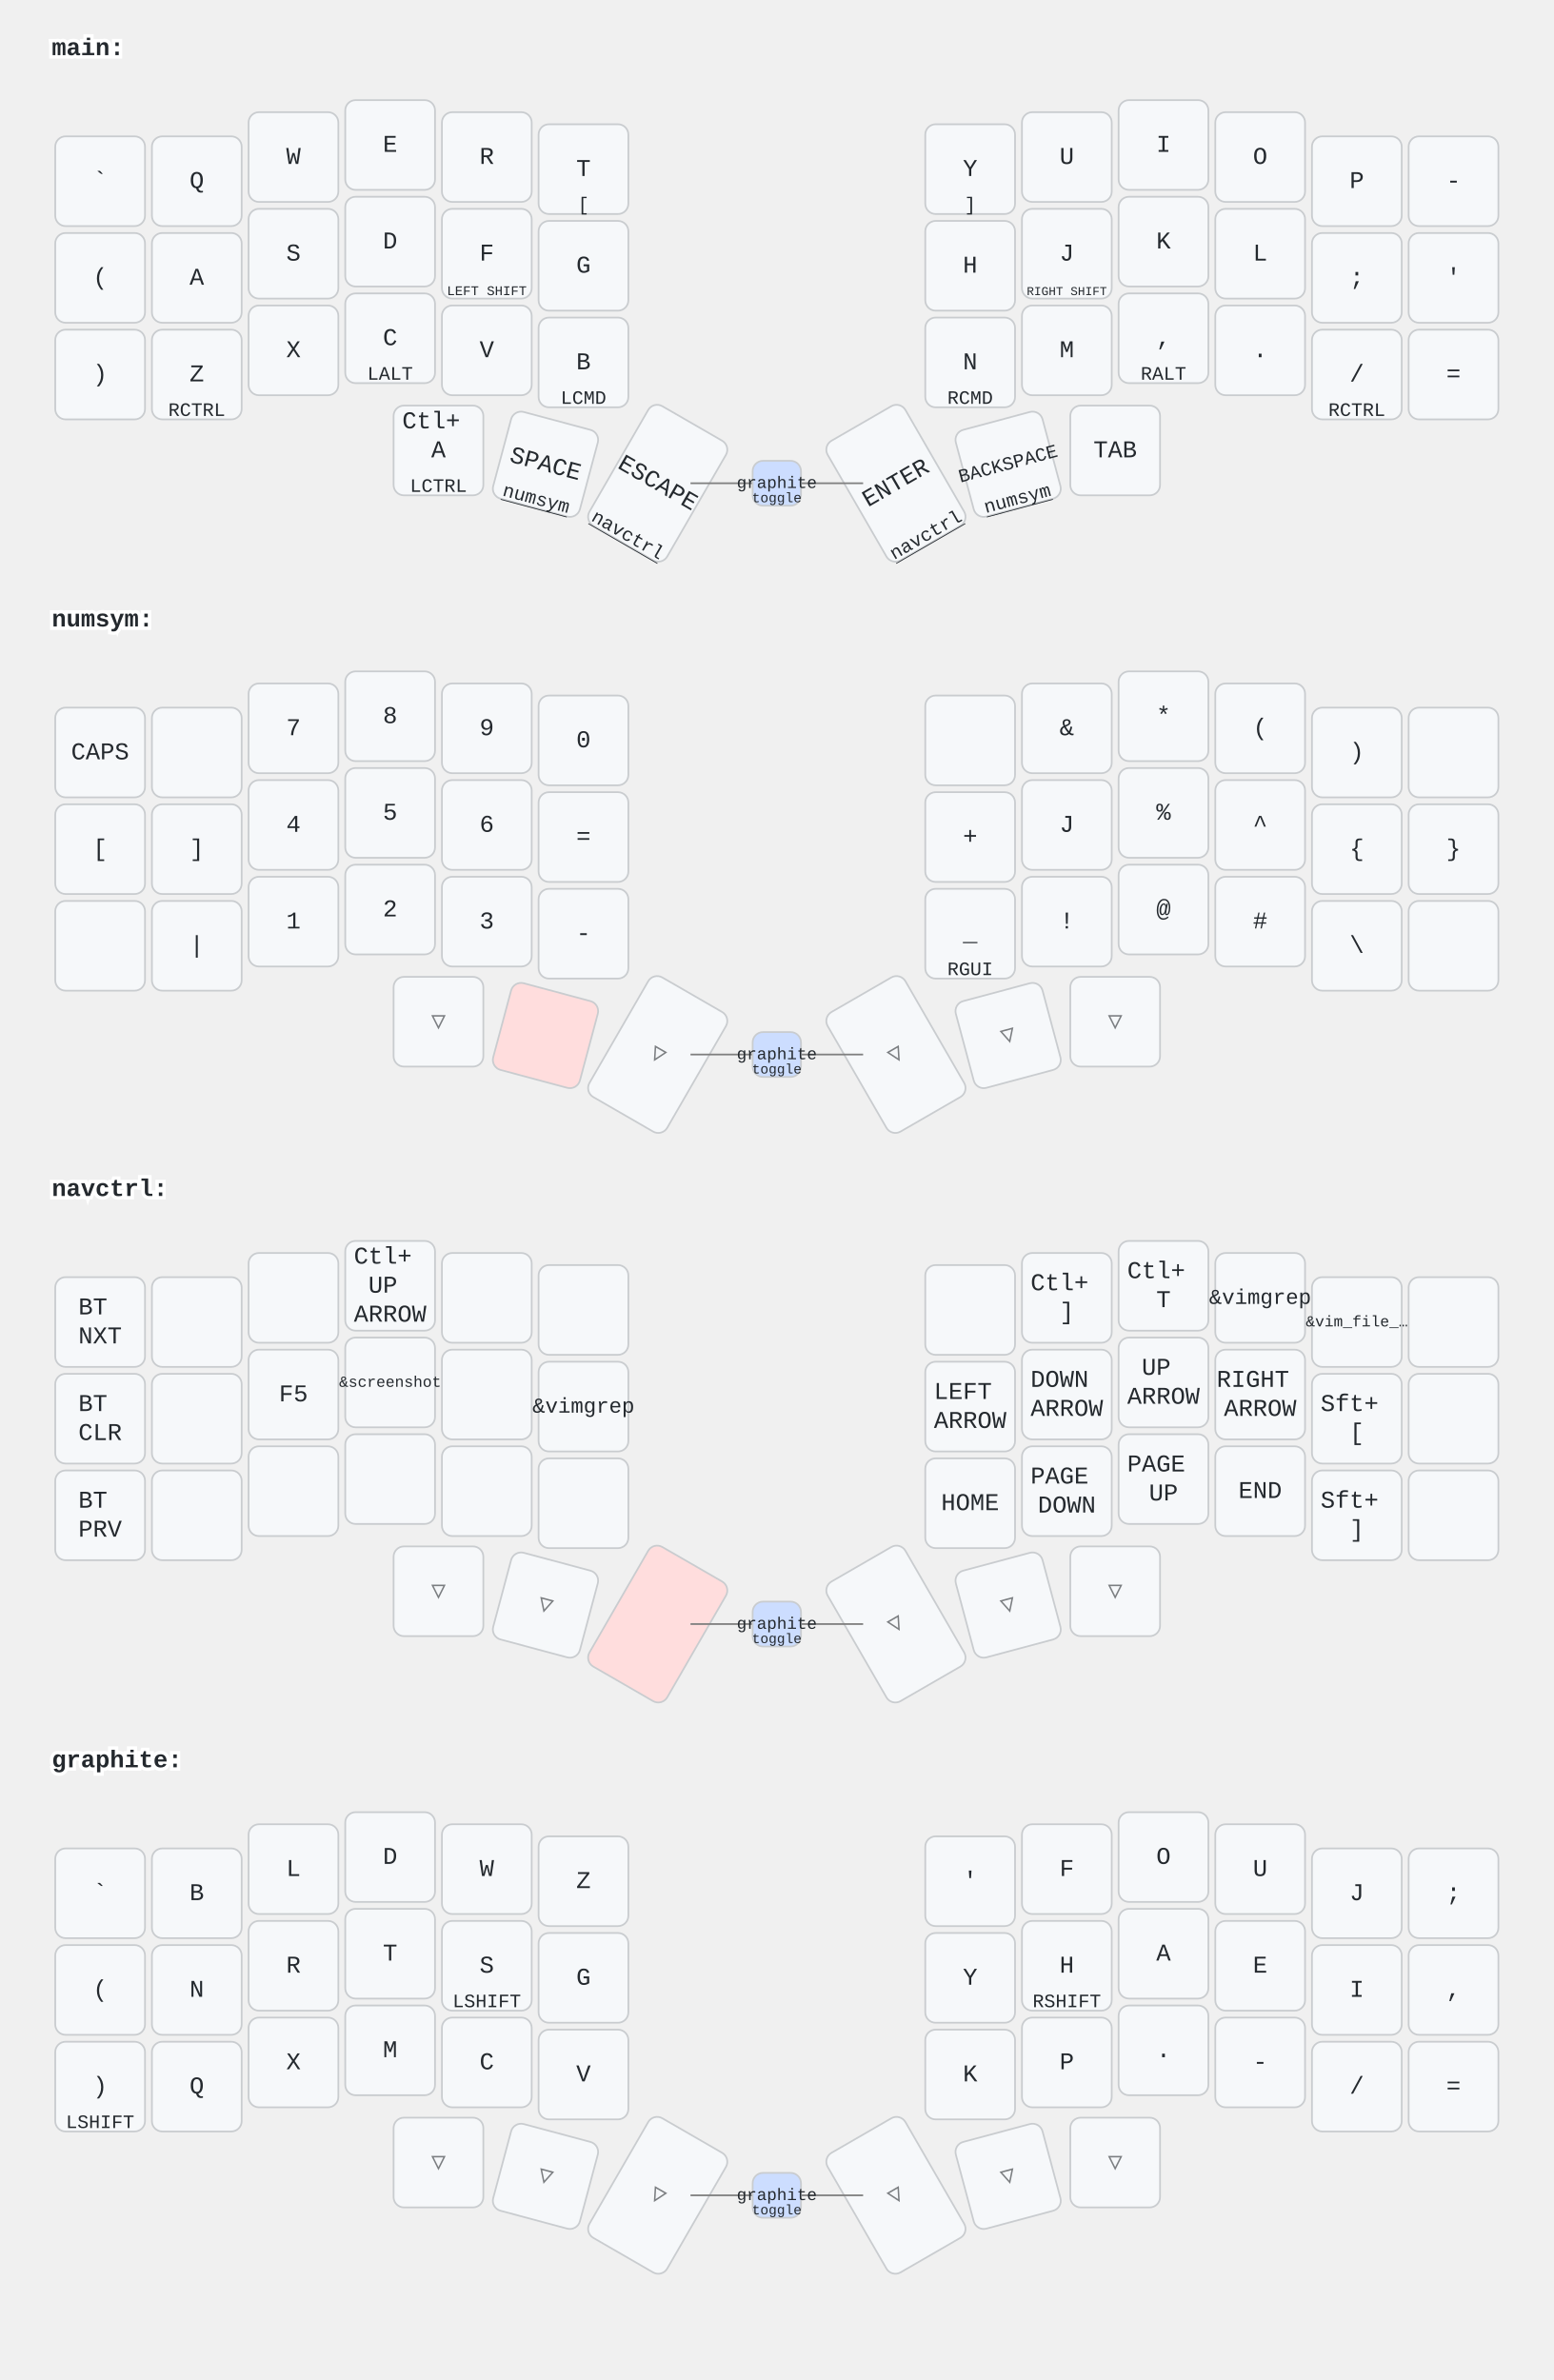
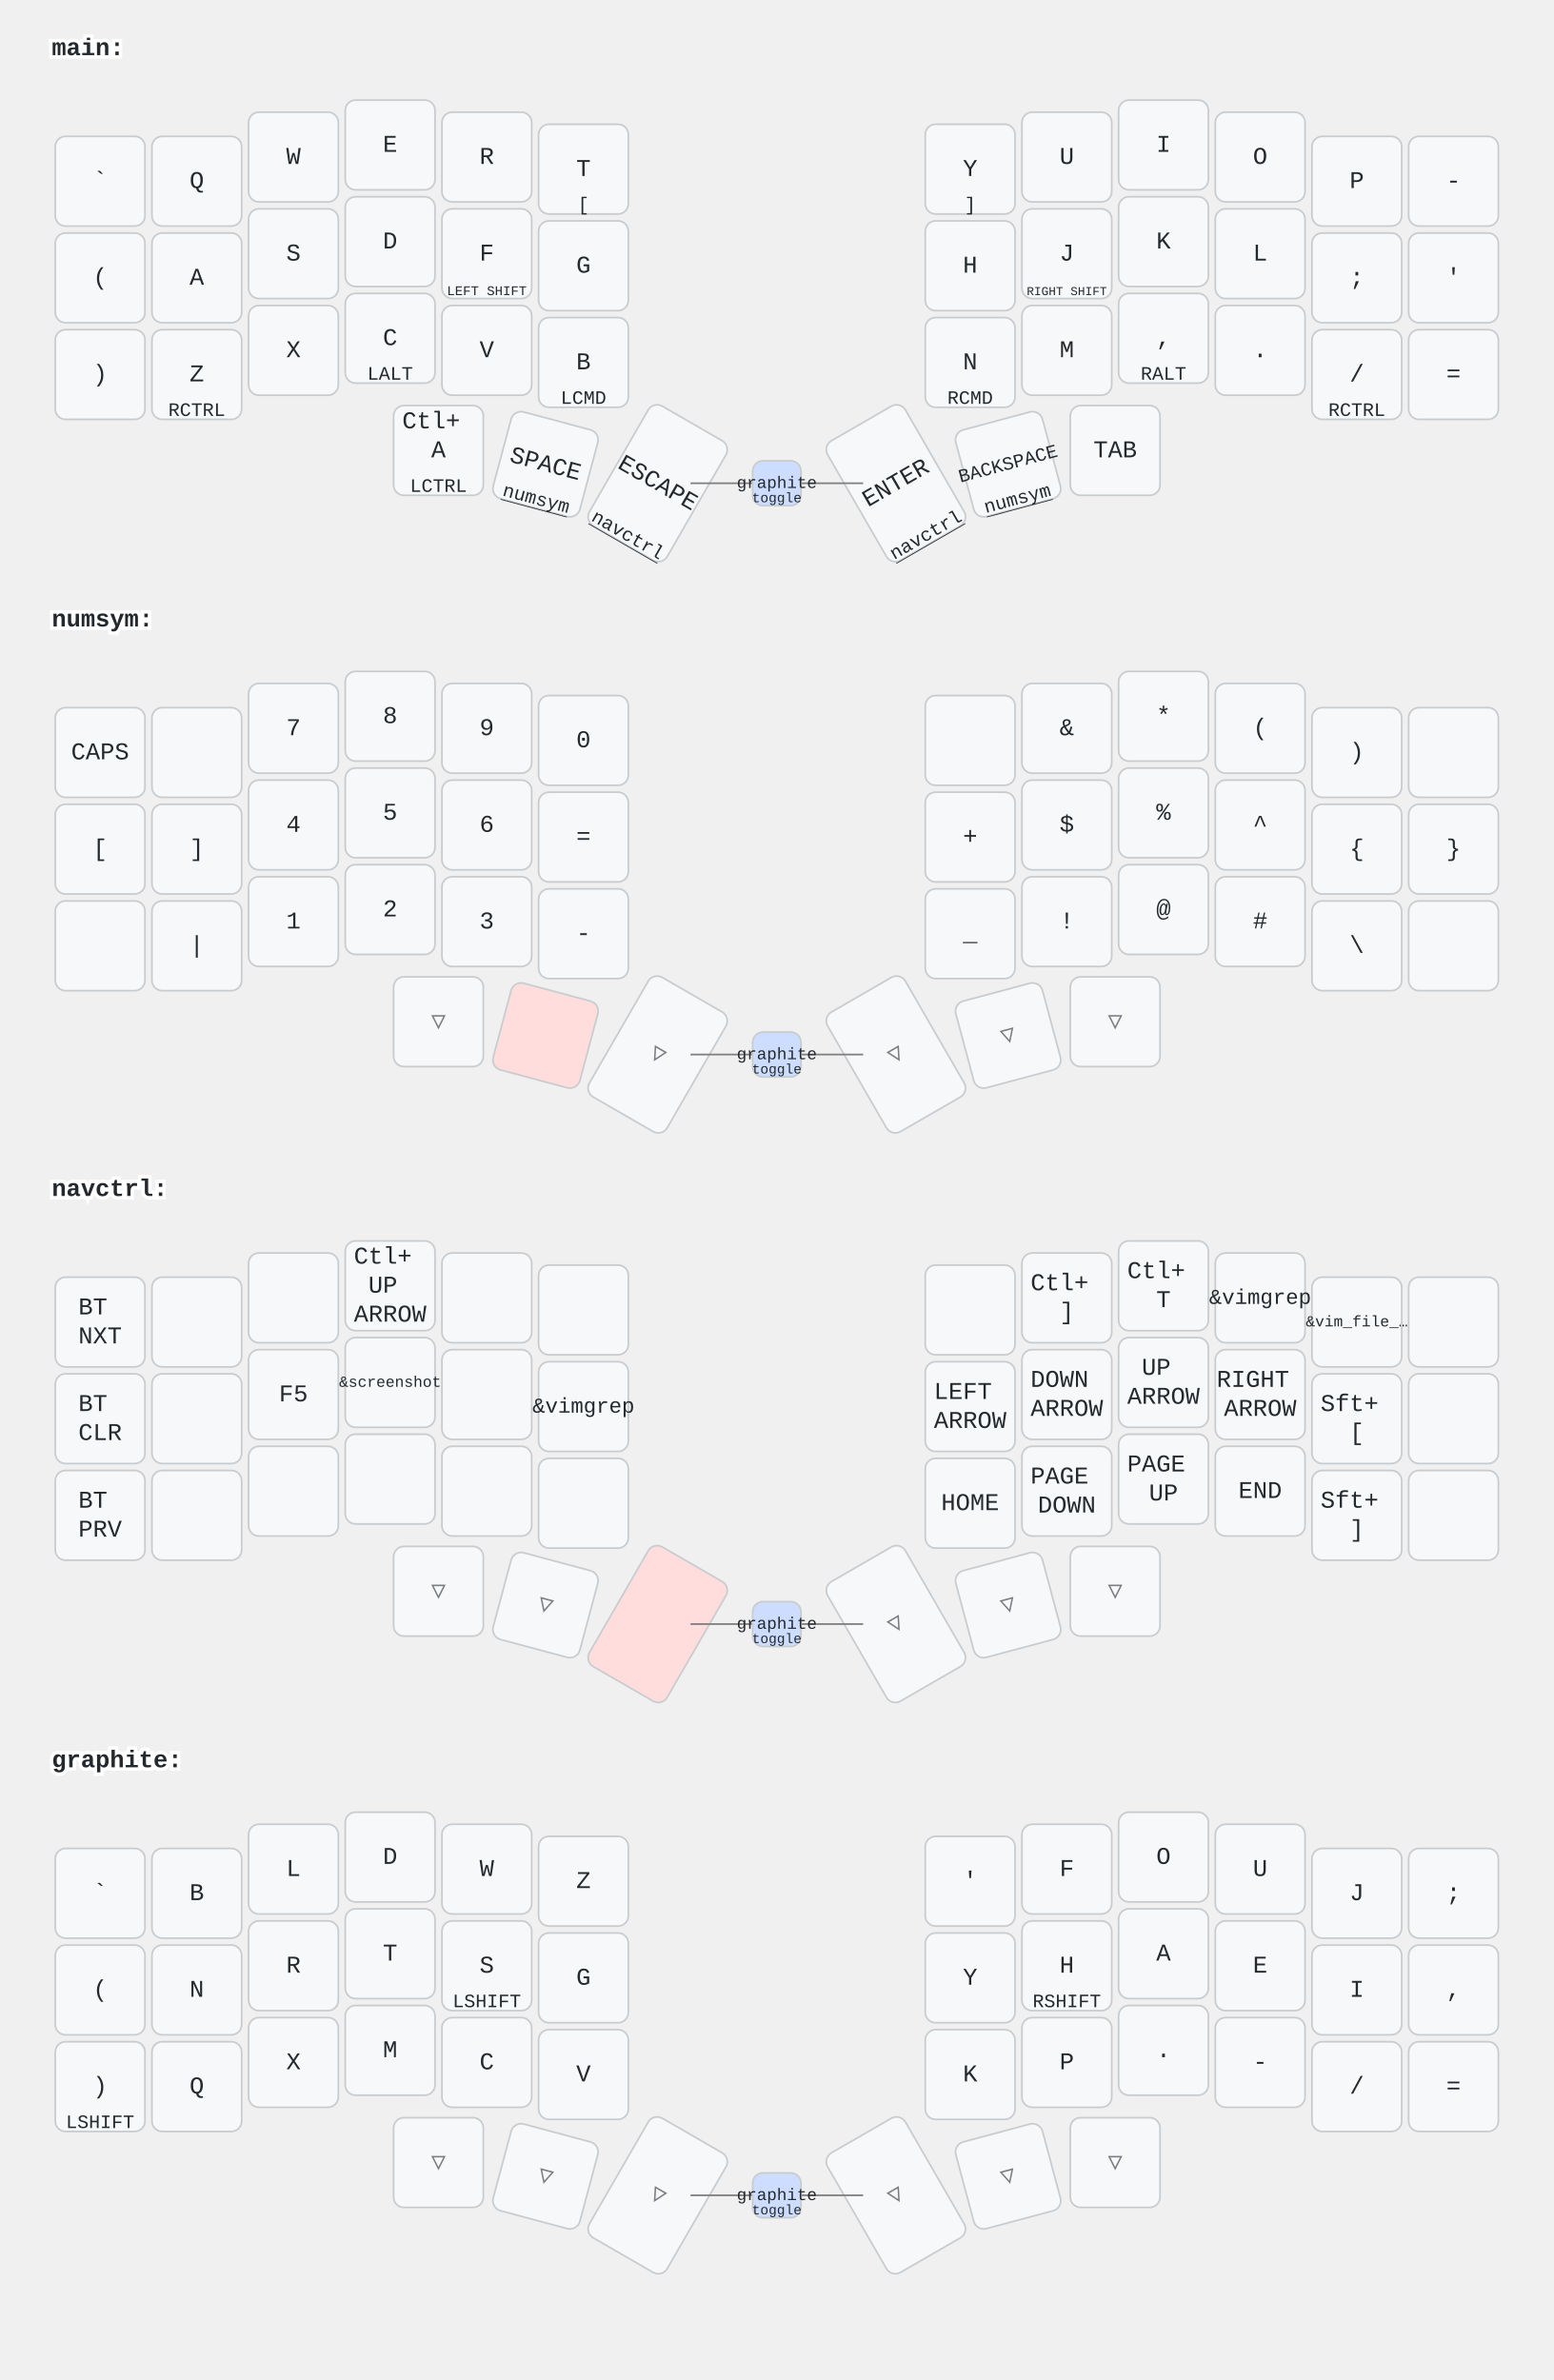
<svg xmlns="http://www.w3.org/2000/svg" width="900" height="1379" viewBox="0 0 900 1379" class="keymap">
  <style>/* inherit to force styles through use tags */
svg path {
    fill: inherit;
}

/* font and background color specifications */
svg.keymap {
    font-family: SFMono-Regular,Consolas,Liberation Mono,Menlo,monospace;
    font-size: 14px;
    font-kerning: normal;
    text-rendering: optimizeLegibility;
    fill: #24292e;
}

/* default key styling */
rect.key {
    fill: #f6f8fa;
}

rect.key, rect.combo {
    stroke: #c9cccf;
    stroke-width: 1;
}

/* default key side styling, only used is draw_key_sides is set */
rect.side {
    filter: brightness(90%);
}

/* color accent for combo boxes */
rect.combo, rect.combo-separate {
    fill: #cdf;
}

/* color accent for held keys */
rect.held, rect.combo.held {
    fill: #fdd;
}

/* color accent for ghost (optional) keys */
rect.ghost, rect.combo.ghost {
    stroke-dasharray: 4, 4;
    stroke-width: 2;
}

text {
    text-anchor: middle;
    dominant-baseline: middle;
}

/* styling for layer labels */
text.label {
    font-weight: bold;
    text-anchor: start;
    stroke: white;
    stroke-width: 4;
    paint-order: stroke;
}

/* styling for optional footer */
text.footer {
    text-anchor: end;
    dominant-baseline: auto;
    stroke: white;
    stroke-width: 4;
    paint-order: stroke;
}

/* styling for combo tap, and key hold/shifted label text */
text.combo, text.hold, text.shifted {
    font-size: 11px;
}

text.hold {
    text-anchor: middle;
    dominant-baseline: auto;
}

text.shifted {
    text-anchor: middle;
    dominant-baseline: hanging;
}

text.layer-activator {
    text-decoration: underline;
}

/* styling for hold/shifted label text in combo box */
text.combo.hold, text.combo.shifted {
    font-size: 8px;
}

/* lighter symbol for transparent keys */
text.trans {
    fill: #7b7e81;
}

/* styling for combo dendrons */
path.combo {
    stroke-width: 1;
    stroke: gray;
    fill: none;
}

/* Start Tabler Icons Cleanup */
/* cannot use height/width with glyphs */
.icon-tabler &gt; path {
    fill: inherit;
    stroke: inherit;
    stroke-width: 2;
}
/* hide tabler's default box */
.icon-tabler &gt; path[stroke="none"][fill="none"] {
    visibility: hidden;
}
/* End Tabler Icons Cleanup */
</style>
  <g transform="translate(30, 0)" class="layer-main">
    <text x="0" y="28" class="label" id="main">main:</text>
    <g transform="translate(0, 56)">
      <g transform="translate(28, 49)" class="key keypos-0">
        <rect rx="6" ry="6" x="-26" y="-26" width="52" height="52" class="key" />
        <text x="0" y="0" class="key tap">`</text>
      </g>
      <g transform="translate(84, 49)" class="key keypos-1">
        <rect rx="6" ry="6" x="-26" y="-26" width="52" height="52" class="key" />
        <text x="0" y="0" class="key tap">Q</text>
      </g>
      <g transform="translate(140, 35)" class="key keypos-2">
        <rect rx="6" ry="6" x="-26" y="-26" width="52" height="52" class="key" />
        <text x="0" y="0" class="key tap">W</text>
      </g>
      <g transform="translate(196, 28)" class="key keypos-3">
        <rect rx="6" ry="6" x="-26" y="-26" width="52" height="52" class="key" />
        <text x="0" y="0" class="key tap">E</text>
      </g>
      <g transform="translate(252, 35)" class="key keypos-4">
        <rect rx="6" ry="6" x="-26" y="-26" width="52" height="52" class="key" />
        <text x="0" y="0" class="key tap">R</text>
      </g>
      <g transform="translate(308, 42)" class="key keypos-5">
        <rect rx="6" ry="6" x="-26" y="-26" width="52" height="52" class="key" />
        <text x="0" y="0" class="key tap">T</text>
        <text x="0" y="24" class="key hold">[</text>
      </g>
      <g transform="translate(532, 42)" class="key keypos-6">
        <rect rx="6" ry="6" x="-26" y="-26" width="52" height="52" class="key" />
        <text x="0" y="0" class="key tap">Y</text>
        <text x="0" y="24" class="key hold">]</text>
      </g>
      <g transform="translate(588, 35)" class="key keypos-7">
        <rect rx="6" ry="6" x="-26" y="-26" width="52" height="52" class="key" />
        <text x="0" y="0" class="key tap">U</text>
      </g>
      <g transform="translate(644, 28)" class="key keypos-8">
        <rect rx="6" ry="6" x="-26" y="-26" width="52" height="52" class="key" />
        <text x="0" y="0" class="key tap">I</text>
      </g>
      <g transform="translate(700, 35)" class="key keypos-9">
        <rect rx="6" ry="6" x="-26" y="-26" width="52" height="52" class="key" />
        <text x="0" y="0" class="key tap">O</text>
      </g>
      <g transform="translate(756, 49)" class="key keypos-10">
        <rect rx="6" ry="6" x="-26" y="-26" width="52" height="52" class="key" />
        <text x="0" y="0" class="key tap">P</text>
      </g>
      <g transform="translate(812, 49)" class="key keypos-11">
        <rect rx="6" ry="6" x="-26" y="-26" width="52" height="52" class="key" />
        <text x="0" y="0" class="key tap">-</text>
      </g>
      <g transform="translate(28, 105)" class="key keypos-12">
        <rect rx="6" ry="6" x="-26" y="-26" width="52" height="52" class="key" />
        <text x="0" y="0" class="key tap">(</text>
      </g>
      <g transform="translate(84, 105)" class="key keypos-13">
        <rect rx="6" ry="6" x="-26" y="-26" width="52" height="52" class="key" />
        <text x="0" y="0" class="key tap">A</text>
      </g>
      <g transform="translate(140, 91)" class="key keypos-14">
        <rect rx="6" ry="6" x="-26" y="-26" width="52" height="52" class="key" />
        <text x="0" y="0" class="key tap">S</text>
      </g>
      <g transform="translate(196, 84)" class="key keypos-15">
        <rect rx="6" ry="6" x="-26" y="-26" width="52" height="52" class="key" />
        <text x="0" y="0" class="key tap">D</text>
      </g>
      <g transform="translate(252, 91)" class="key keypos-16">
        <rect rx="6" ry="6" x="-26" y="-26" width="52" height="52" class="key" />
        <text x="0" y="0" class="key tap">F</text>
        <text x="0" y="24" class="key hold">
          <tspan style="font-size: 70%">LEFT SHIFT</tspan>
        </text>
      </g>
      <g transform="translate(308, 98)" class="key keypos-17">
        <rect rx="6" ry="6" x="-26" y="-26" width="52" height="52" class="key" />
        <text x="0" y="0" class="key tap">G</text>
      </g>
      <g transform="translate(532, 98)" class="key keypos-18">
        <rect rx="6" ry="6" x="-26" y="-26" width="52" height="52" class="key" />
        <text x="0" y="0" class="key tap">H</text>
      </g>
      <g transform="translate(588, 91)" class="key keypos-19">
        <rect rx="6" ry="6" x="-26" y="-26" width="52" height="52" class="key" />
        <text x="0" y="0" class="key tap">J</text>
        <text x="0" y="24" class="key hold">
          <tspan style="font-size: 64%">RIGHT SHIFT</tspan>
        </text>
      </g>
      <g transform="translate(644, 84)" class="key keypos-20">
        <rect rx="6" ry="6" x="-26" y="-26" width="52" height="52" class="key" />
        <text x="0" y="0" class="key tap">K</text>
      </g>
      <g transform="translate(700, 91)" class="key keypos-21">
        <rect rx="6" ry="6" x="-26" y="-26" width="52" height="52" class="key" />
        <text x="0" y="0" class="key tap">L</text>
      </g>
      <g transform="translate(756, 105)" class="key keypos-22">
        <rect rx="6" ry="6" x="-26" y="-26" width="52" height="52" class="key" />
        <text x="0" y="0" class="key tap">;</text>
      </g>
      <g transform="translate(812, 105)" class="key keypos-23">
        <rect rx="6" ry="6" x="-26" y="-26" width="52" height="52" class="key" />
        <text x="0" y="0" class="key tap">'</text>
      </g>
      <g transform="translate(28, 161)" class="key keypos-24">
        <rect rx="6" ry="6" x="-26" y="-26" width="52" height="52" class="key" />
        <text x="0" y="0" class="key tap">)</text>
      </g>
      <g transform="translate(84, 161)" class="key keypos-25">
        <rect rx="6" ry="6" x="-26" y="-26" width="52" height="52" class="key" />
        <text x="0" y="0" class="key tap">Z</text>
        <text x="0" y="24" class="key hold">RCTRL</text>
      </g>
      <g transform="translate(140, 147)" class="key keypos-26">
        <rect rx="6" ry="6" x="-26" y="-26" width="52" height="52" class="key" />
        <text x="0" y="0" class="key tap">X</text>
      </g>
      <g transform="translate(196, 140)" class="key keypos-27">
        <rect rx="6" ry="6" x="-26" y="-26" width="52" height="52" class="key" />
        <text x="0" y="0" class="key tap">C</text>
        <text x="0" y="24" class="key hold">LALT</text>
      </g>
      <g transform="translate(252, 147)" class="key keypos-28">
        <rect rx="6" ry="6" x="-26" y="-26" width="52" height="52" class="key" />
        <text x="0" y="0" class="key tap">V</text>
      </g>
      <g transform="translate(308, 154)" class="key keypos-29">
        <rect rx="6" ry="6" x="-26" y="-26" width="52" height="52" class="key" />
        <text x="0" y="0" class="key tap">B</text>
        <text x="0" y="24" class="key hold">LCMD</text>
      </g>
      <g transform="translate(532, 154)" class="key keypos-30">
        <rect rx="6" ry="6" x="-26" y="-26" width="52" height="52" class="key" />
        <text x="0" y="0" class="key tap">N</text>
        <text x="0" y="24" class="key hold">RCMD</text>
      </g>
      <g transform="translate(588, 147)" class="key keypos-31">
        <rect rx="6" ry="6" x="-26" y="-26" width="52" height="52" class="key" />
        <text x="0" y="0" class="key tap">M</text>
      </g>
      <g transform="translate(644, 140)" class="key keypos-32">
        <rect rx="6" ry="6" x="-26" y="-26" width="52" height="52" class="key" />
        <text x="0" y="0" class="key tap">,</text>
        <text x="0" y="24" class="key hold">RALT</text>
      </g>
      <g transform="translate(700, 147)" class="key keypos-33">
        <rect rx="6" ry="6" x="-26" y="-26" width="52" height="52" class="key" />
        <text x="0" y="0" class="key tap">.</text>
      </g>
      <g transform="translate(756, 161)" class="key keypos-34">
        <rect rx="6" ry="6" x="-26" y="-26" width="52" height="52" class="key" />
        <text x="0" y="0" class="key tap">/</text>
        <text x="0" y="24" class="key hold">RCTRL</text>
      </g>
      <g transform="translate(812, 161)" class="key keypos-35">
        <rect rx="6" ry="6" x="-26" y="-26" width="52" height="52" class="key" />
        <text x="0" y="0" class="key tap">=</text>
      </g>
      <g transform="translate(224, 205)" class="key keypos-36">
        <rect rx="6" ry="6" x="-26" y="-26" width="52" height="52" class="key" />
        <text x="0" y="0" class="key tap">
          <tspan x="0" dy="-1.2em">Ctl+</tspan>
          <tspan x="0" dy="1.2em">A</tspan>
        </text>
        <text x="0" y="24" class="key hold">LCTRL</text>
      </g>
      <g transform="translate(286, 213) rotate(15.0)" class="key keypos-37">
        <rect rx="6" ry="6" x="-26" y="-26" width="52" height="52" class="key" />
        <text x="0" y="0" class="key tap">SPACE</text>
        <a href="#numsym">
          <text x="0" y="24" class="key hold layer-activator">numsym</text>
        </a>
      </g>
      <g transform="translate(351, 224) rotate(30.0)" class="key keypos-38">
        <rect rx="6" ry="6" x="-26" y="-40" width="52" height="80" class="key" />
        <text x="0" y="0" class="key tap">ESCAPE</text>
        <a href="#navctrl">
          <text x="0" y="38" class="key hold layer-activator">navctrl</text>
        </a>
      </g>
      <g transform="translate(489, 224) rotate(-30.0)" class="key keypos-39">
        <rect rx="6" ry="6" x="-26" y="-40" width="52" height="80" class="key" />
        <text x="0" y="0" class="key tap">ENTER</text>
        <a href="#navctrl">
          <text x="0" y="38" class="key hold layer-activator">navctrl</text>
        </a>
      </g>
      <g transform="translate(554, 213) rotate(-15.0)" class="key keypos-40">
        <rect rx="6" ry="6" x="-26" y="-26" width="52" height="52" class="key" />
        <text x="0" y="0" class="key tap">
          <tspan style="font-size: 78%">BACKSPACE</tspan>
        </text>
        <a href="#numsym">
          <text x="0" y="24" class="key hold layer-activator">numsym</text>
        </a>
      </g>
      <g transform="translate(616, 205)" class="key keypos-41">
        <rect rx="6" ry="6" x="-26" y="-26" width="52" height="52" class="key" />
        <text x="0" y="0" class="key tap">TAB</text>
      </g>
      <g class="combo combopos-0">
        <path d="M420,224 l-50,0" class="combo" />
        <path d="M420,224 l50,0" class="combo" />
        <rect rx="6" ry="6" x="406" y="211" width="28" height="26" class="combo" />
        <a href="#graphite">
          <text x="420" y="224" class="combo tap layer-activator">
            <tspan style="font-size: 88%">graphite</tspan>
          </text>
        </a>
        <text x="420" y="235" class="combo hold">toggle</text>
      </g>
    </g>
  </g>
  <g transform="translate(30, 331)" class="layer-numsym">
    <text x="0" y="28" class="label" id="numsym">numsym:</text>
    <g transform="translate(0, 56)">
      <g transform="translate(28, 49)" class="key keypos-0">
        <rect rx="6" ry="6" x="-26" y="-26" width="52" height="52" class="key" />
        <text x="0" y="0" class="key tap">CAPS</text>
      </g>
      <g transform="translate(84, 49)" class="key keypos-1">
        <rect rx="6" ry="6" x="-26" y="-26" width="52" height="52" class="key" />
      </g>
      <g transform="translate(140, 35)" class="key keypos-2">
        <rect rx="6" ry="6" x="-26" y="-26" width="52" height="52" class="key" />
        <text x="0" y="0" class="key tap">7</text>
      </g>
      <g transform="translate(196, 28)" class="key keypos-3">
        <rect rx="6" ry="6" x="-26" y="-26" width="52" height="52" class="key" />
        <text x="0" y="0" class="key tap">8</text>
      </g>
      <g transform="translate(252, 35)" class="key keypos-4">
        <rect rx="6" ry="6" x="-26" y="-26" width="52" height="52" class="key" />
        <text x="0" y="0" class="key tap">9</text>
      </g>
      <g transform="translate(308, 42)" class="key keypos-5">
        <rect rx="6" ry="6" x="-26" y="-26" width="52" height="52" class="key" />
        <text x="0" y="0" class="key tap">0</text>
      </g>
      <g transform="translate(532, 42)" class="key keypos-6">
        <rect rx="6" ry="6" x="-26" y="-26" width="52" height="52" class="key" />
      </g>
      <g transform="translate(588, 35)" class="key keypos-7">
        <rect rx="6" ry="6" x="-26" y="-26" width="52" height="52" class="key" />
        <text x="0" y="0" class="key tap">&amp;</text>
      </g>
      <g transform="translate(644, 28)" class="key keypos-8">
        <rect rx="6" ry="6" x="-26" y="-26" width="52" height="52" class="key" />
        <text x="0" y="0" class="key tap">*</text>
      </g>
      <g transform="translate(700, 35)" class="key keypos-9">
        <rect rx="6" ry="6" x="-26" y="-26" width="52" height="52" class="key" />
        <text x="0" y="0" class="key tap">(</text>
      </g>
      <g transform="translate(756, 49)" class="key keypos-10">
        <rect rx="6" ry="6" x="-26" y="-26" width="52" height="52" class="key" />
        <text x="0" y="0" class="key tap">)</text>
      </g>
      <g transform="translate(812, 49)" class="key keypos-11">
        <rect rx="6" ry="6" x="-26" y="-26" width="52" height="52" class="key" />
      </g>
      <g transform="translate(28, 105)" class="key keypos-12">
        <rect rx="6" ry="6" x="-26" y="-26" width="52" height="52" class="key" />
        <text x="0" y="0" class="key tap">[</text>
      </g>
      <g transform="translate(84, 105)" class="key keypos-13">
        <rect rx="6" ry="6" x="-26" y="-26" width="52" height="52" class="key" />
        <text x="0" y="0" class="key tap">]</text>
      </g>
      <g transform="translate(140, 91)" class="key keypos-14">
        <rect rx="6" ry="6" x="-26" y="-26" width="52" height="52" class="key" />
        <text x="0" y="0" class="key tap">4</text>
      </g>
      <g transform="translate(196, 84)" class="key keypos-15">
        <rect rx="6" ry="6" x="-26" y="-26" width="52" height="52" class="key" />
        <text x="0" y="0" class="key tap">5</text>
      </g>
      <g transform="translate(252, 91)" class="key keypos-16">
        <rect rx="6" ry="6" x="-26" y="-26" width="52" height="52" class="key" />
        <text x="0" y="0" class="key tap">6</text>
      </g>
      <g transform="translate(308, 98)" class="key keypos-17">
        <rect rx="6" ry="6" x="-26" y="-26" width="52" height="52" class="key" />
        <text x="0" y="0" class="key tap">=</text>
      </g>
      <g transform="translate(532, 98)" class="key keypos-18">
        <rect rx="6" ry="6" x="-26" y="-26" width="52" height="52" class="key" />
        <text x="0" y="0" class="key tap">+</text>
      </g>
      <g transform="translate(588, 91)" class="key keypos-19">
        <rect rx="6" ry="6" x="-26" y="-26" width="52" height="52" class="key" />
-         <text x="0" y="0" class="key tap">J</text>
+         <text x="0" y="0" class="key tap">$</text>
      </g>
      <g transform="translate(644, 84)" class="key keypos-20">
        <rect rx="6" ry="6" x="-26" y="-26" width="52" height="52" class="key" />
        <text x="0" y="0" class="key tap">%</text>
      </g>
      <g transform="translate(700, 91)" class="key keypos-21">
        <rect rx="6" ry="6" x="-26" y="-26" width="52" height="52" class="key" />
        <text x="0" y="0" class="key tap">^</text>
      </g>
      <g transform="translate(756, 105)" class="key keypos-22">
        <rect rx="6" ry="6" x="-26" y="-26" width="52" height="52" class="key" />
        <text x="0" y="0" class="key tap">{</text>
      </g>
      <g transform="translate(812, 105)" class="key keypos-23">
        <rect rx="6" ry="6" x="-26" y="-26" width="52" height="52" class="key" />
        <text x="0" y="0" class="key tap">}</text>
      </g>
      <g transform="translate(28, 161)" class="key keypos-24">
        <rect rx="6" ry="6" x="-26" y="-26" width="52" height="52" class="key" />
      </g>
      <g transform="translate(84, 161)" class="key keypos-25">
        <rect rx="6" ry="6" x="-26" y="-26" width="52" height="52" class="key" />
        <text x="0" y="0" class="key tap">|</text>
      </g>
      <g transform="translate(140, 147)" class="key keypos-26">
        <rect rx="6" ry="6" x="-26" y="-26" width="52" height="52" class="key" />
        <text x="0" y="0" class="key tap">1</text>
      </g>
      <g transform="translate(196, 140)" class="key keypos-27">
        <rect rx="6" ry="6" x="-26" y="-26" width="52" height="52" class="key" />
        <text x="0" y="0" class="key tap">2</text>
      </g>
      <g transform="translate(252, 147)" class="key keypos-28">
        <rect rx="6" ry="6" x="-26" y="-26" width="52" height="52" class="key" />
        <text x="0" y="0" class="key tap">3</text>
      </g>
      <g transform="translate(308, 154)" class="key keypos-29">
        <rect rx="6" ry="6" x="-26" y="-26" width="52" height="52" class="key" />
        <text x="0" y="0" class="key tap">-</text>
      </g>
      <g transform="translate(532, 154)" class="key keypos-30">
        <rect rx="6" ry="6" x="-26" y="-26" width="52" height="52" class="key" />
        <text x="0" y="0" class="key tap">_</text>
-         <text x="0" y="24" class="key hold">RGUI</text>
      </g>
      <g transform="translate(588, 147)" class="key keypos-31">
        <rect rx="6" ry="6" x="-26" y="-26" width="52" height="52" class="key" />
        <text x="0" y="0" class="key tap">!</text>
      </g>
      <g transform="translate(644, 140)" class="key keypos-32">
        <rect rx="6" ry="6" x="-26" y="-26" width="52" height="52" class="key" />
        <text x="0" y="0" class="key tap">@</text>
      </g>
      <g transform="translate(700, 147)" class="key keypos-33">
        <rect rx="6" ry="6" x="-26" y="-26" width="52" height="52" class="key" />
        <text x="0" y="0" class="key tap">#</text>
      </g>
      <g transform="translate(756, 161)" class="key keypos-34">
        <rect rx="6" ry="6" x="-26" y="-26" width="52" height="52" class="key" />
        <text x="0" y="0" class="key tap">\</text>
      </g>
      <g transform="translate(812, 161)" class="key keypos-35">
        <rect rx="6" ry="6" x="-26" y="-26" width="52" height="52" class="key" />
      </g>
      <g transform="translate(224, 205)" class="key trans keypos-36">
        <rect rx="6" ry="6" x="-26" y="-26" width="52" height="52" class="key trans" />
        <text x="0" y="0" class="key trans tap">▽</text>
      </g>
      <g transform="translate(286, 213) rotate(15.0)" class="key held keypos-37">
        <rect rx="6" ry="6" x="-26" y="-26" width="52" height="52" class="key held" />
      </g>
      <g transform="translate(351, 224) rotate(30.0)" class="key trans keypos-38">
        <rect rx="6" ry="6" x="-26" y="-40" width="52" height="80" class="key trans" />
        <text x="0" y="0" class="key trans tap">▽</text>
      </g>
      <g transform="translate(489, 224) rotate(-30.0)" class="key trans keypos-39">
        <rect rx="6" ry="6" x="-26" y="-40" width="52" height="80" class="key trans" />
        <text x="0" y="0" class="key trans tap">▽</text>
      </g>
      <g transform="translate(554, 213) rotate(-15.0)" class="key trans keypos-40">
        <rect rx="6" ry="6" x="-26" y="-26" width="52" height="52" class="key trans" />
        <text x="0" y="0" class="key trans tap">▽</text>
      </g>
      <g transform="translate(616, 205)" class="key trans keypos-41">
        <rect rx="6" ry="6" x="-26" y="-26" width="52" height="52" class="key trans" />
        <text x="0" y="0" class="key trans tap">▽</text>
      </g>
      <g class="combo combopos-0">
        <path d="M420,224 l-50,0" class="combo" />
        <path d="M420,224 l50,0" class="combo" />
        <rect rx="6" ry="6" x="406" y="211" width="28" height="26" class="combo" />
        <a href="#graphite">
          <text x="420" y="224" class="combo tap layer-activator">
            <tspan style="font-size: 88%">graphite</tspan>
          </text>
        </a>
        <text x="420" y="235" class="combo hold">toggle</text>
      </g>
    </g>
  </g>
  <g transform="translate(30, 661)" class="layer-navctrl">
    <text x="0" y="28" class="label" id="navctrl">navctrl:</text>
    <g transform="translate(0, 56)">
      <g transform="translate(28, 49)" class="key keypos-0">
        <rect rx="6" ry="6" x="-26" y="-26" width="52" height="52" class="key" />
        <text x="0" y="0" class="key tap">
          <tspan x="0" dy="-0.6em">BT</tspan>
          <tspan x="0" dy="1.2em">NXT</tspan>
        </text>
      </g>
      <g transform="translate(84, 49)" class="key keypos-1">
        <rect rx="6" ry="6" x="-26" y="-26" width="52" height="52" class="key" />
      </g>
      <g transform="translate(140, 35)" class="key keypos-2">
        <rect rx="6" ry="6" x="-26" y="-26" width="52" height="52" class="key" />
      </g>
      <g transform="translate(196, 28)" class="key keypos-3">
        <rect rx="6" ry="6" x="-26" y="-26" width="52" height="52" class="key" />
        <text x="0" y="0" class="key tap">
          <tspan x="0" dy="-1.2em">Ctl+</tspan>
          <tspan x="0" dy="1.2em">UP</tspan>
          <tspan x="0" dy="1.2em">ARROW</tspan>
        </text>
      </g>
      <g transform="translate(252, 35)" class="key keypos-4">
        <rect rx="6" ry="6" x="-26" y="-26" width="52" height="52" class="key" />
      </g>
      <g transform="translate(308, 42)" class="key keypos-5">
        <rect rx="6" ry="6" x="-26" y="-26" width="52" height="52" class="key" />
      </g>
      <g transform="translate(532, 42)" class="key keypos-6">
        <rect rx="6" ry="6" x="-26" y="-26" width="52" height="52" class="key" />
      </g>
      <g transform="translate(588, 35)" class="key keypos-7">
        <rect rx="6" ry="6" x="-26" y="-26" width="52" height="52" class="key" />
        <text x="0" y="0" class="key tap">
          <tspan x="0" dy="-0.6em">Ctl+</tspan>
          <tspan x="0" dy="1.2em">]</tspan>
        </text>
      </g>
      <g transform="translate(644, 28)" class="key keypos-8">
        <rect rx="6" ry="6" x="-26" y="-26" width="52" height="52" class="key" />
        <text x="0" y="0" class="key tap">
          <tspan x="0" dy="-0.6em">Ctl+</tspan>
          <tspan x="0" dy="1.2em">T</tspan>
        </text>
      </g>
      <g transform="translate(700, 35)" class="key keypos-9">
        <rect rx="6" ry="6" x="-26" y="-26" width="52" height="52" class="key" />
        <text x="0" y="0" class="key tap">
          <tspan style="font-size: 88%">&amp;vimgrep</tspan>
        </text>
      </g>
      <g transform="translate(756, 49)" class="key keypos-10">
        <rect rx="6" ry="6" x="-26" y="-26" width="52" height="52" class="key" />
        <text x="0" y="0" class="key tap">
          <tspan style="font-size: 64%">&amp;vim_file_…</tspan>
        </text>
      </g>
      <g transform="translate(812, 49)" class="key keypos-11">
        <rect rx="6" ry="6" x="-26" y="-26" width="52" height="52" class="key" />
      </g>
      <g transform="translate(28, 105)" class="key keypos-12">
        <rect rx="6" ry="6" x="-26" y="-26" width="52" height="52" class="key" />
        <text x="0" y="0" class="key tap">
          <tspan x="0" dy="-0.6em">BT</tspan>
          <tspan x="0" dy="1.2em">CLR</tspan>
        </text>
      </g>
      <g transform="translate(84, 105)" class="key keypos-13">
        <rect rx="6" ry="6" x="-26" y="-26" width="52" height="52" class="key" />
      </g>
      <g transform="translate(140, 91)" class="key keypos-14">
        <rect rx="6" ry="6" x="-26" y="-26" width="52" height="52" class="key" />
        <text x="0" y="0" class="key tap">F5</text>
      </g>
      <g transform="translate(196, 84)" class="key keypos-15">
        <rect rx="6" ry="6" x="-26" y="-26" width="52" height="52" class="key" />
        <text x="0" y="0" class="key tap">
          <tspan style="font-size: 64%">&amp;screenshot</tspan>
        </text>
      </g>
      <g transform="translate(252, 91)" class="key keypos-16">
        <rect rx="6" ry="6" x="-26" y="-26" width="52" height="52" class="key" />
      </g>
      <g transform="translate(308, 98)" class="key keypos-17">
        <rect rx="6" ry="6" x="-26" y="-26" width="52" height="52" class="key" />
        <text x="0" y="0" class="key tap">
          <tspan style="font-size: 88%">&amp;vimgrep</tspan>
        </text>
      </g>
      <g transform="translate(532, 98)" class="key keypos-18">
        <rect rx="6" ry="6" x="-26" y="-26" width="52" height="52" class="key" />
        <text x="0" y="0" class="key tap">
          <tspan x="0" dy="-0.6em">LEFT</tspan>
          <tspan x="0" dy="1.2em">ARROW</tspan>
        </text>
      </g>
      <g transform="translate(588, 91)" class="key keypos-19">
        <rect rx="6" ry="6" x="-26" y="-26" width="52" height="52" class="key" />
        <text x="0" y="0" class="key tap">
          <tspan x="0" dy="-0.6em">DOWN</tspan>
          <tspan x="0" dy="1.2em">ARROW</tspan>
        </text>
      </g>
      <g transform="translate(644, 84)" class="key keypos-20">
        <rect rx="6" ry="6" x="-26" y="-26" width="52" height="52" class="key" />
        <text x="0" y="0" class="key tap">
          <tspan x="0" dy="-0.6em">UP</tspan>
          <tspan x="0" dy="1.2em">ARROW</tspan>
        </text>
      </g>
      <g transform="translate(700, 91)" class="key keypos-21">
        <rect rx="6" ry="6" x="-26" y="-26" width="52" height="52" class="key" />
        <text x="0" y="0" class="key tap">
          <tspan x="0" dy="-0.6em">RIGHT</tspan>
          <tspan x="0" dy="1.2em">ARROW</tspan>
        </text>
      </g>
      <g transform="translate(756, 105)" class="key keypos-22">
        <rect rx="6" ry="6" x="-26" y="-26" width="52" height="52" class="key" />
        <text x="0" y="0" class="key tap">
          <tspan x="0" dy="-0.6em">Sft+</tspan>
          <tspan x="0" dy="1.2em">[</tspan>
        </text>
      </g>
      <g transform="translate(812, 105)" class="key keypos-23">
        <rect rx="6" ry="6" x="-26" y="-26" width="52" height="52" class="key" />
      </g>
      <g transform="translate(28, 161)" class="key keypos-24">
        <rect rx="6" ry="6" x="-26" y="-26" width="52" height="52" class="key" />
        <text x="0" y="0" class="key tap">
          <tspan x="0" dy="-0.6em">BT</tspan>
          <tspan x="0" dy="1.2em">PRV</tspan>
        </text>
      </g>
      <g transform="translate(84, 161)" class="key keypos-25">
        <rect rx="6" ry="6" x="-26" y="-26" width="52" height="52" class="key" />
      </g>
      <g transform="translate(140, 147)" class="key keypos-26">
        <rect rx="6" ry="6" x="-26" y="-26" width="52" height="52" class="key" />
      </g>
      <g transform="translate(196, 140)" class="key keypos-27">
        <rect rx="6" ry="6" x="-26" y="-26" width="52" height="52" class="key" />
      </g>
      <g transform="translate(252, 147)" class="key keypos-28">
        <rect rx="6" ry="6" x="-26" y="-26" width="52" height="52" class="key" />
      </g>
      <g transform="translate(308, 154)" class="key keypos-29">
        <rect rx="6" ry="6" x="-26" y="-26" width="52" height="52" class="key" />
      </g>
      <g transform="translate(532, 154)" class="key keypos-30">
        <rect rx="6" ry="6" x="-26" y="-26" width="52" height="52" class="key" />
        <text x="0" y="0" class="key tap">HOME</text>
      </g>
      <g transform="translate(588, 147)" class="key keypos-31">
        <rect rx="6" ry="6" x="-26" y="-26" width="52" height="52" class="key" />
        <text x="0" y="0" class="key tap">
          <tspan x="0" dy="-0.6em">PAGE</tspan>
          <tspan x="0" dy="1.2em">DOWN</tspan>
        </text>
      </g>
      <g transform="translate(644, 140)" class="key keypos-32">
        <rect rx="6" ry="6" x="-26" y="-26" width="52" height="52" class="key" />
        <text x="0" y="0" class="key tap">
          <tspan x="0" dy="-0.6em">PAGE</tspan>
          <tspan x="0" dy="1.2em">UP</tspan>
        </text>
      </g>
      <g transform="translate(700, 147)" class="key keypos-33">
        <rect rx="6" ry="6" x="-26" y="-26" width="52" height="52" class="key" />
        <text x="0" y="0" class="key tap">END</text>
      </g>
      <g transform="translate(756, 161)" class="key keypos-34">
        <rect rx="6" ry="6" x="-26" y="-26" width="52" height="52" class="key" />
        <text x="0" y="0" class="key tap">
          <tspan x="0" dy="-0.6em">Sft+</tspan>
          <tspan x="0" dy="1.2em">]</tspan>
        </text>
      </g>
      <g transform="translate(812, 161)" class="key keypos-35">
        <rect rx="6" ry="6" x="-26" y="-26" width="52" height="52" class="key" />
      </g>
      <g transform="translate(224, 205)" class="key trans keypos-36">
        <rect rx="6" ry="6" x="-26" y="-26" width="52" height="52" class="key trans" />
        <text x="0" y="0" class="key trans tap">▽</text>
      </g>
      <g transform="translate(286, 213) rotate(15.0)" class="key trans keypos-37">
        <rect rx="6" ry="6" x="-26" y="-26" width="52" height="52" class="key trans" />
        <text x="0" y="0" class="key trans tap">▽</text>
      </g>
      <g transform="translate(351, 224) rotate(30.0)" class="key held keypos-38">
        <rect rx="6" ry="6" x="-26" y="-40" width="52" height="80" class="key held" />
      </g>
      <g transform="translate(489, 224) rotate(-30.0)" class="key trans keypos-39">
        <rect rx="6" ry="6" x="-26" y="-40" width="52" height="80" class="key trans" />
        <text x="0" y="0" class="key trans tap">▽</text>
      </g>
      <g transform="translate(554, 213) rotate(-15.0)" class="key trans keypos-40">
        <rect rx="6" ry="6" x="-26" y="-26" width="52" height="52" class="key trans" />
        <text x="0" y="0" class="key trans tap">▽</text>
      </g>
      <g transform="translate(616, 205)" class="key trans keypos-41">
        <rect rx="6" ry="6" x="-26" y="-26" width="52" height="52" class="key trans" />
        <text x="0" y="0" class="key trans tap">▽</text>
      </g>
      <g class="combo combopos-0">
        <path d="M420,224 l-50,0" class="combo" />
        <path d="M420,224 l50,0" class="combo" />
        <rect rx="6" ry="6" x="406" y="211" width="28" height="26" class="combo" />
        <a href="#graphite">
          <text x="420" y="224" class="combo tap layer-activator">
            <tspan style="font-size: 88%">graphite</tspan>
          </text>
        </a>
        <text x="420" y="235" class="combo hold">toggle</text>
      </g>
    </g>
  </g>
  <g transform="translate(30, 992)" class="layer-graphite">
    <text x="0" y="28" class="label" id="graphite">graphite:</text>
    <g transform="translate(0, 56)">
      <g transform="translate(28, 49)" class="key keypos-0">
        <rect rx="6" ry="6" x="-26" y="-26" width="52" height="52" class="key" />
        <text x="0" y="0" class="key tap">`</text>
      </g>
      <g transform="translate(84, 49)" class="key keypos-1">
        <rect rx="6" ry="6" x="-26" y="-26" width="52" height="52" class="key" />
        <text x="0" y="0" class="key tap">B</text>
      </g>
      <g transform="translate(140, 35)" class="key keypos-2">
        <rect rx="6" ry="6" x="-26" y="-26" width="52" height="52" class="key" />
        <text x="0" y="0" class="key tap">L</text>
      </g>
      <g transform="translate(196, 28)" class="key keypos-3">
        <rect rx="6" ry="6" x="-26" y="-26" width="52" height="52" class="key" />
        <text x="0" y="0" class="key tap">D</text>
      </g>
      <g transform="translate(252, 35)" class="key keypos-4">
        <rect rx="6" ry="6" x="-26" y="-26" width="52" height="52" class="key" />
        <text x="0" y="0" class="key tap">W</text>
      </g>
      <g transform="translate(308, 42)" class="key keypos-5">
        <rect rx="6" ry="6" x="-26" y="-26" width="52" height="52" class="key" />
        <text x="0" y="0" class="key tap">Z</text>
      </g>
      <g transform="translate(532, 42)" class="key keypos-6">
        <rect rx="6" ry="6" x="-26" y="-26" width="52" height="52" class="key" />
        <text x="0" y="0" class="key tap">'</text>
      </g>
      <g transform="translate(588, 35)" class="key keypos-7">
        <rect rx="6" ry="6" x="-26" y="-26" width="52" height="52" class="key" />
        <text x="0" y="0" class="key tap">F</text>
      </g>
      <g transform="translate(644, 28)" class="key keypos-8">
        <rect rx="6" ry="6" x="-26" y="-26" width="52" height="52" class="key" />
        <text x="0" y="0" class="key tap">O</text>
      </g>
      <g transform="translate(700, 35)" class="key keypos-9">
        <rect rx="6" ry="6" x="-26" y="-26" width="52" height="52" class="key" />
        <text x="0" y="0" class="key tap">U</text>
      </g>
      <g transform="translate(756, 49)" class="key keypos-10">
        <rect rx="6" ry="6" x="-26" y="-26" width="52" height="52" class="key" />
        <text x="0" y="0" class="key tap">J</text>
      </g>
      <g transform="translate(812, 49)" class="key keypos-11">
        <rect rx="6" ry="6" x="-26" y="-26" width="52" height="52" class="key" />
        <text x="0" y="0" class="key tap">;</text>
      </g>
      <g transform="translate(28, 105)" class="key keypos-12">
        <rect rx="6" ry="6" x="-26" y="-26" width="52" height="52" class="key" />
        <text x="0" y="0" class="key tap">(</text>
      </g>
      <g transform="translate(84, 105)" class="key keypos-13">
        <rect rx="6" ry="6" x="-26" y="-26" width="52" height="52" class="key" />
        <text x="0" y="0" class="key tap">N</text>
      </g>
      <g transform="translate(140, 91)" class="key keypos-14">
        <rect rx="6" ry="6" x="-26" y="-26" width="52" height="52" class="key" />
        <text x="0" y="0" class="key tap">R</text>
      </g>
      <g transform="translate(196, 84)" class="key keypos-15">
        <rect rx="6" ry="6" x="-26" y="-26" width="52" height="52" class="key" />
        <text x="0" y="0" class="key tap">T</text>
      </g>
      <g transform="translate(252, 91)" class="key keypos-16">
        <rect rx="6" ry="6" x="-26" y="-26" width="52" height="52" class="key" />
        <text x="0" y="0" class="key tap">S</text>
        <text x="0" y="24" class="key hold">LSHIFT</text>
      </g>
      <g transform="translate(308, 98)" class="key keypos-17">
        <rect rx="6" ry="6" x="-26" y="-26" width="52" height="52" class="key" />
        <text x="0" y="0" class="key tap">G</text>
      </g>
      <g transform="translate(532, 98)" class="key keypos-18">
        <rect rx="6" ry="6" x="-26" y="-26" width="52" height="52" class="key" />
        <text x="0" y="0" class="key tap">Y</text>
      </g>
      <g transform="translate(588, 91)" class="key keypos-19">
        <rect rx="6" ry="6" x="-26" y="-26" width="52" height="52" class="key" />
        <text x="0" y="0" class="key tap">H</text>
        <text x="0" y="24" class="key hold">RSHIFT</text>
      </g>
      <g transform="translate(644, 84)" class="key keypos-20">
        <rect rx="6" ry="6" x="-26" y="-26" width="52" height="52" class="key" />
        <text x="0" y="0" class="key tap">A</text>
      </g>
      <g transform="translate(700, 91)" class="key keypos-21">
        <rect rx="6" ry="6" x="-26" y="-26" width="52" height="52" class="key" />
        <text x="0" y="0" class="key tap">E</text>
      </g>
      <g transform="translate(756, 105)" class="key keypos-22">
        <rect rx="6" ry="6" x="-26" y="-26" width="52" height="52" class="key" />
        <text x="0" y="0" class="key tap">I</text>
      </g>
      <g transform="translate(812, 105)" class="key keypos-23">
        <rect rx="6" ry="6" x="-26" y="-26" width="52" height="52" class="key" />
        <text x="0" y="0" class="key tap">,</text>
      </g>
      <g transform="translate(28, 161)" class="key keypos-24">
        <rect rx="6" ry="6" x="-26" y="-26" width="52" height="52" class="key" />
        <text x="0" y="0" class="key tap">)</text>
        <text x="0" y="24" class="key hold">LSHIFT</text>
      </g>
      <g transform="translate(84, 161)" class="key keypos-25">
        <rect rx="6" ry="6" x="-26" y="-26" width="52" height="52" class="key" />
        <text x="0" y="0" class="key tap">Q</text>
      </g>
      <g transform="translate(140, 147)" class="key keypos-26">
        <rect rx="6" ry="6" x="-26" y="-26" width="52" height="52" class="key" />
        <text x="0" y="0" class="key tap">X</text>
      </g>
      <g transform="translate(196, 140)" class="key keypos-27">
        <rect rx="6" ry="6" x="-26" y="-26" width="52" height="52" class="key" />
        <text x="0" y="0" class="key tap">M</text>
      </g>
      <g transform="translate(252, 147)" class="key keypos-28">
        <rect rx="6" ry="6" x="-26" y="-26" width="52" height="52" class="key" />
        <text x="0" y="0" class="key tap">C</text>
      </g>
      <g transform="translate(308, 154)" class="key keypos-29">
        <rect rx="6" ry="6" x="-26" y="-26" width="52" height="52" class="key" />
        <text x="0" y="0" class="key tap">V</text>
      </g>
      <g transform="translate(532, 154)" class="key keypos-30">
        <rect rx="6" ry="6" x="-26" y="-26" width="52" height="52" class="key" />
        <text x="0" y="0" class="key tap">K</text>
      </g>
      <g transform="translate(588, 147)" class="key keypos-31">
        <rect rx="6" ry="6" x="-26" y="-26" width="52" height="52" class="key" />
        <text x="0" y="0" class="key tap">P</text>
      </g>
      <g transform="translate(644, 140)" class="key keypos-32">
        <rect rx="6" ry="6" x="-26" y="-26" width="52" height="52" class="key" />
        <text x="0" y="0" class="key tap">.</text>
      </g>
      <g transform="translate(700, 147)" class="key keypos-33">
        <rect rx="6" ry="6" x="-26" y="-26" width="52" height="52" class="key" />
        <text x="0" y="0" class="key tap">-</text>
      </g>
      <g transform="translate(756, 161)" class="key keypos-34">
        <rect rx="6" ry="6" x="-26" y="-26" width="52" height="52" class="key" />
        <text x="0" y="0" class="key tap">/</text>
      </g>
      <g transform="translate(812, 161)" class="key keypos-35">
        <rect rx="6" ry="6" x="-26" y="-26" width="52" height="52" class="key" />
        <text x="0" y="0" class="key tap">=</text>
      </g>
      <g transform="translate(224, 205)" class="key trans keypos-36">
        <rect rx="6" ry="6" x="-26" y="-26" width="52" height="52" class="key trans" />
        <text x="0" y="0" class="key trans tap">▽</text>
      </g>
      <g transform="translate(286, 213) rotate(15.0)" class="key trans keypos-37">
        <rect rx="6" ry="6" x="-26" y="-26" width="52" height="52" class="key trans" />
        <text x="0" y="0" class="key trans tap">▽</text>
      </g>
      <g transform="translate(351, 224) rotate(30.0)" class="key trans keypos-38">
        <rect rx="6" ry="6" x="-26" y="-40" width="52" height="80" class="key trans" />
        <text x="0" y="0" class="key trans tap">▽</text>
      </g>
      <g transform="translate(489, 224) rotate(-30.0)" class="key trans keypos-39">
        <rect rx="6" ry="6" x="-26" y="-40" width="52" height="80" class="key trans" />
        <text x="0" y="0" class="key trans tap">▽</text>
      </g>
      <g transform="translate(554, 213) rotate(-15.0)" class="key trans keypos-40">
        <rect rx="6" ry="6" x="-26" y="-26" width="52" height="52" class="key trans" />
        <text x="0" y="0" class="key trans tap">▽</text>
      </g>
      <g transform="translate(616, 205)" class="key trans keypos-41">
        <rect rx="6" ry="6" x="-26" y="-26" width="52" height="52" class="key trans" />
        <text x="0" y="0" class="key trans tap">▽</text>
      </g>
      <g class="combo combopos-0">
        <path d="M420,224 l-50,0" class="combo" />
        <path d="M420,224 l50,0" class="combo" />
        <rect rx="6" ry="6" x="406" y="211" width="28" height="26" class="combo" />
        <a href="#graphite">
          <text x="420" y="224" class="combo tap layer-activator">
            <tspan style="font-size: 88%">graphite</tspan>
          </text>
        </a>
        <text x="420" y="235" class="combo hold">toggle</text>
      </g>
    </g>
  </g>
</svg>
